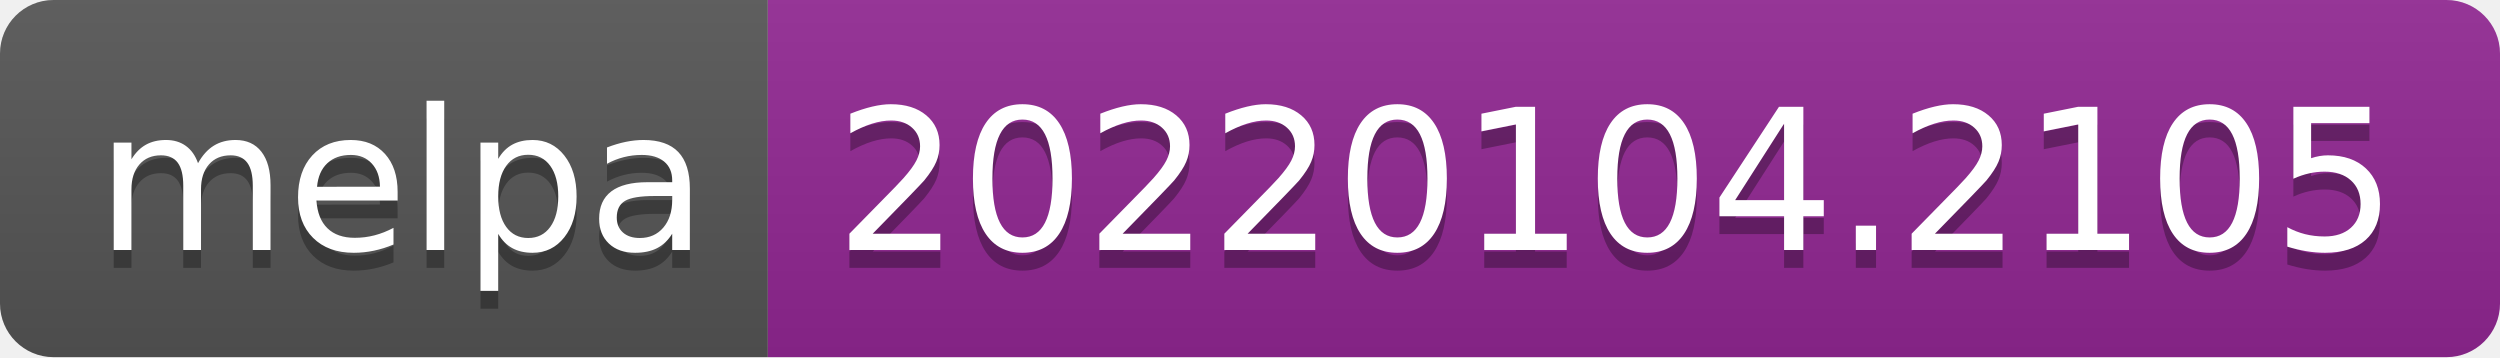
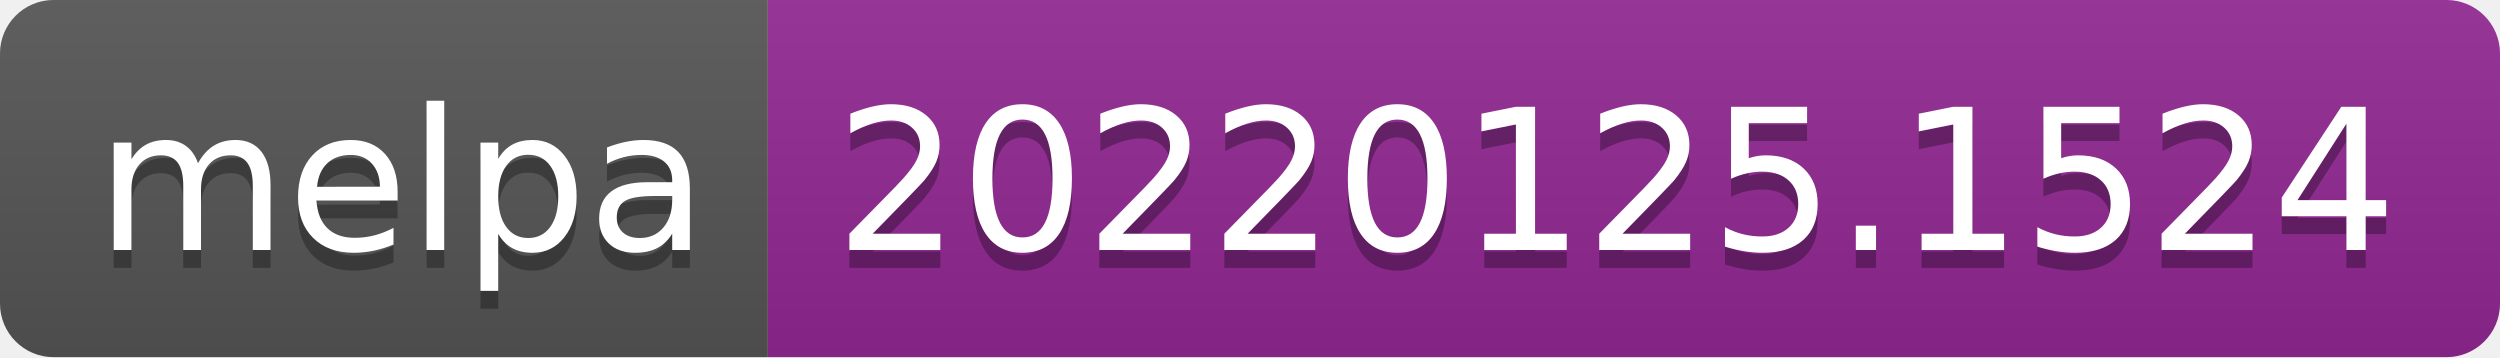
- <svg xmlns="http://www.w3.org/2000/svg" width="140" height="20" role="img" aria-label="melpa: 20220104.2105">
+ <svg xmlns="http://www.w3.org/2000/svg" width="140" height="20" role="img" aria-label="melpa: 20220125.1524">
  <linearGradient id="s" x2="0" y2="100%">
    <stop offset="0" stop-color="#bbb" stop-opacity=".1" />
    <stop offset="1" stop-opacity=".1" />
  </linearGradient>
  <clipPath id="r">
    <rect width="140" height="20" rx="3" fill="#fff" />
  </clipPath>
  <g clip-path="url(#r)">
    <rect width="43" height="20" fill="#555" />
    <rect x="43" width="97" height="20" fill="#922793" />
    <rect width="140" height="20" fill="url(#s)" />
  </g>
  <g fill="#fff" text-anchor="middle" font-family="Verdana,Geneva,DejaVu Sans,sans-serif" text-rendering="geometricPrecision" font-size="110">
    <text aria-hidden="true" x="225" y="150" fill="#010101" fill-opacity=".3" transform="scale(.1)" textLength="330">melpa</text>
    <text x="225" y="140" transform="scale(.1)" fill="#fff" textLength="330">melpa</text>
-     <text aria-hidden="true" x="905" y="150" fill="#010101" fill-opacity=".3" transform="scale(.1)" textLength="870">20220104.2105</text>
-     <text x="905" y="140" transform="scale(.1)" fill="#fff" textLength="870">20220104.2105</text>
+     <text aria-hidden="true" x="905" y="150" fill="#010101" fill-opacity=".3" transform="scale(.1)" textLength="870">20220125.1524</text>
+     <text x="905" y="140" transform="scale(.1)" fill="#fff" textLength="870">20220125.1524</text>
  </g>
</svg>
